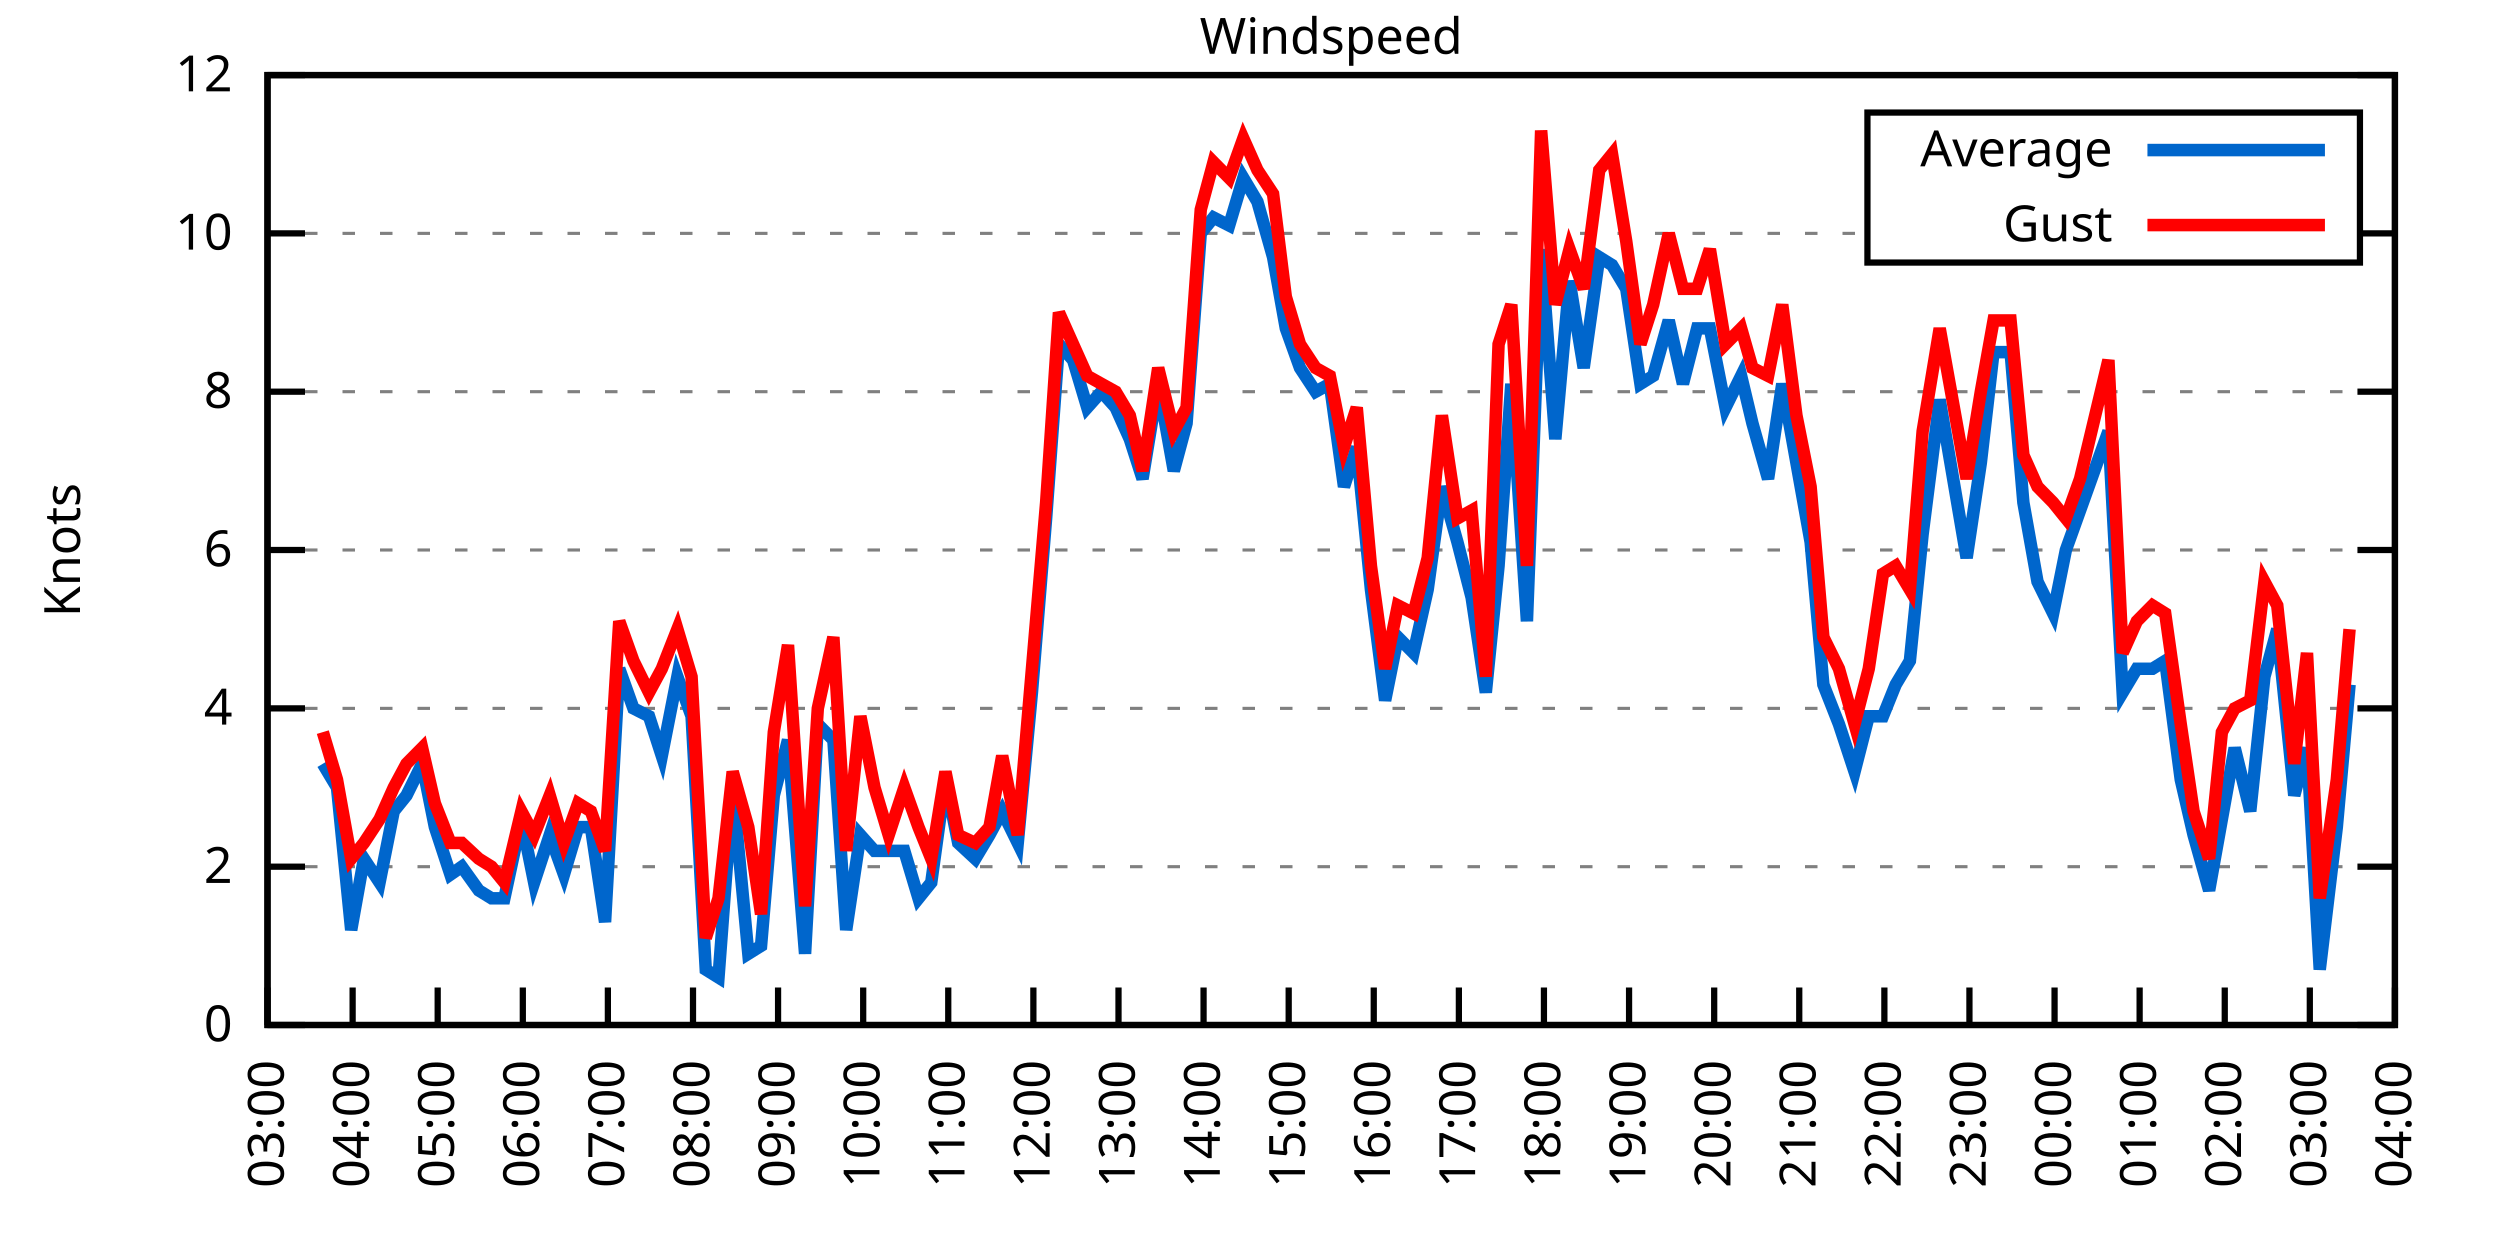
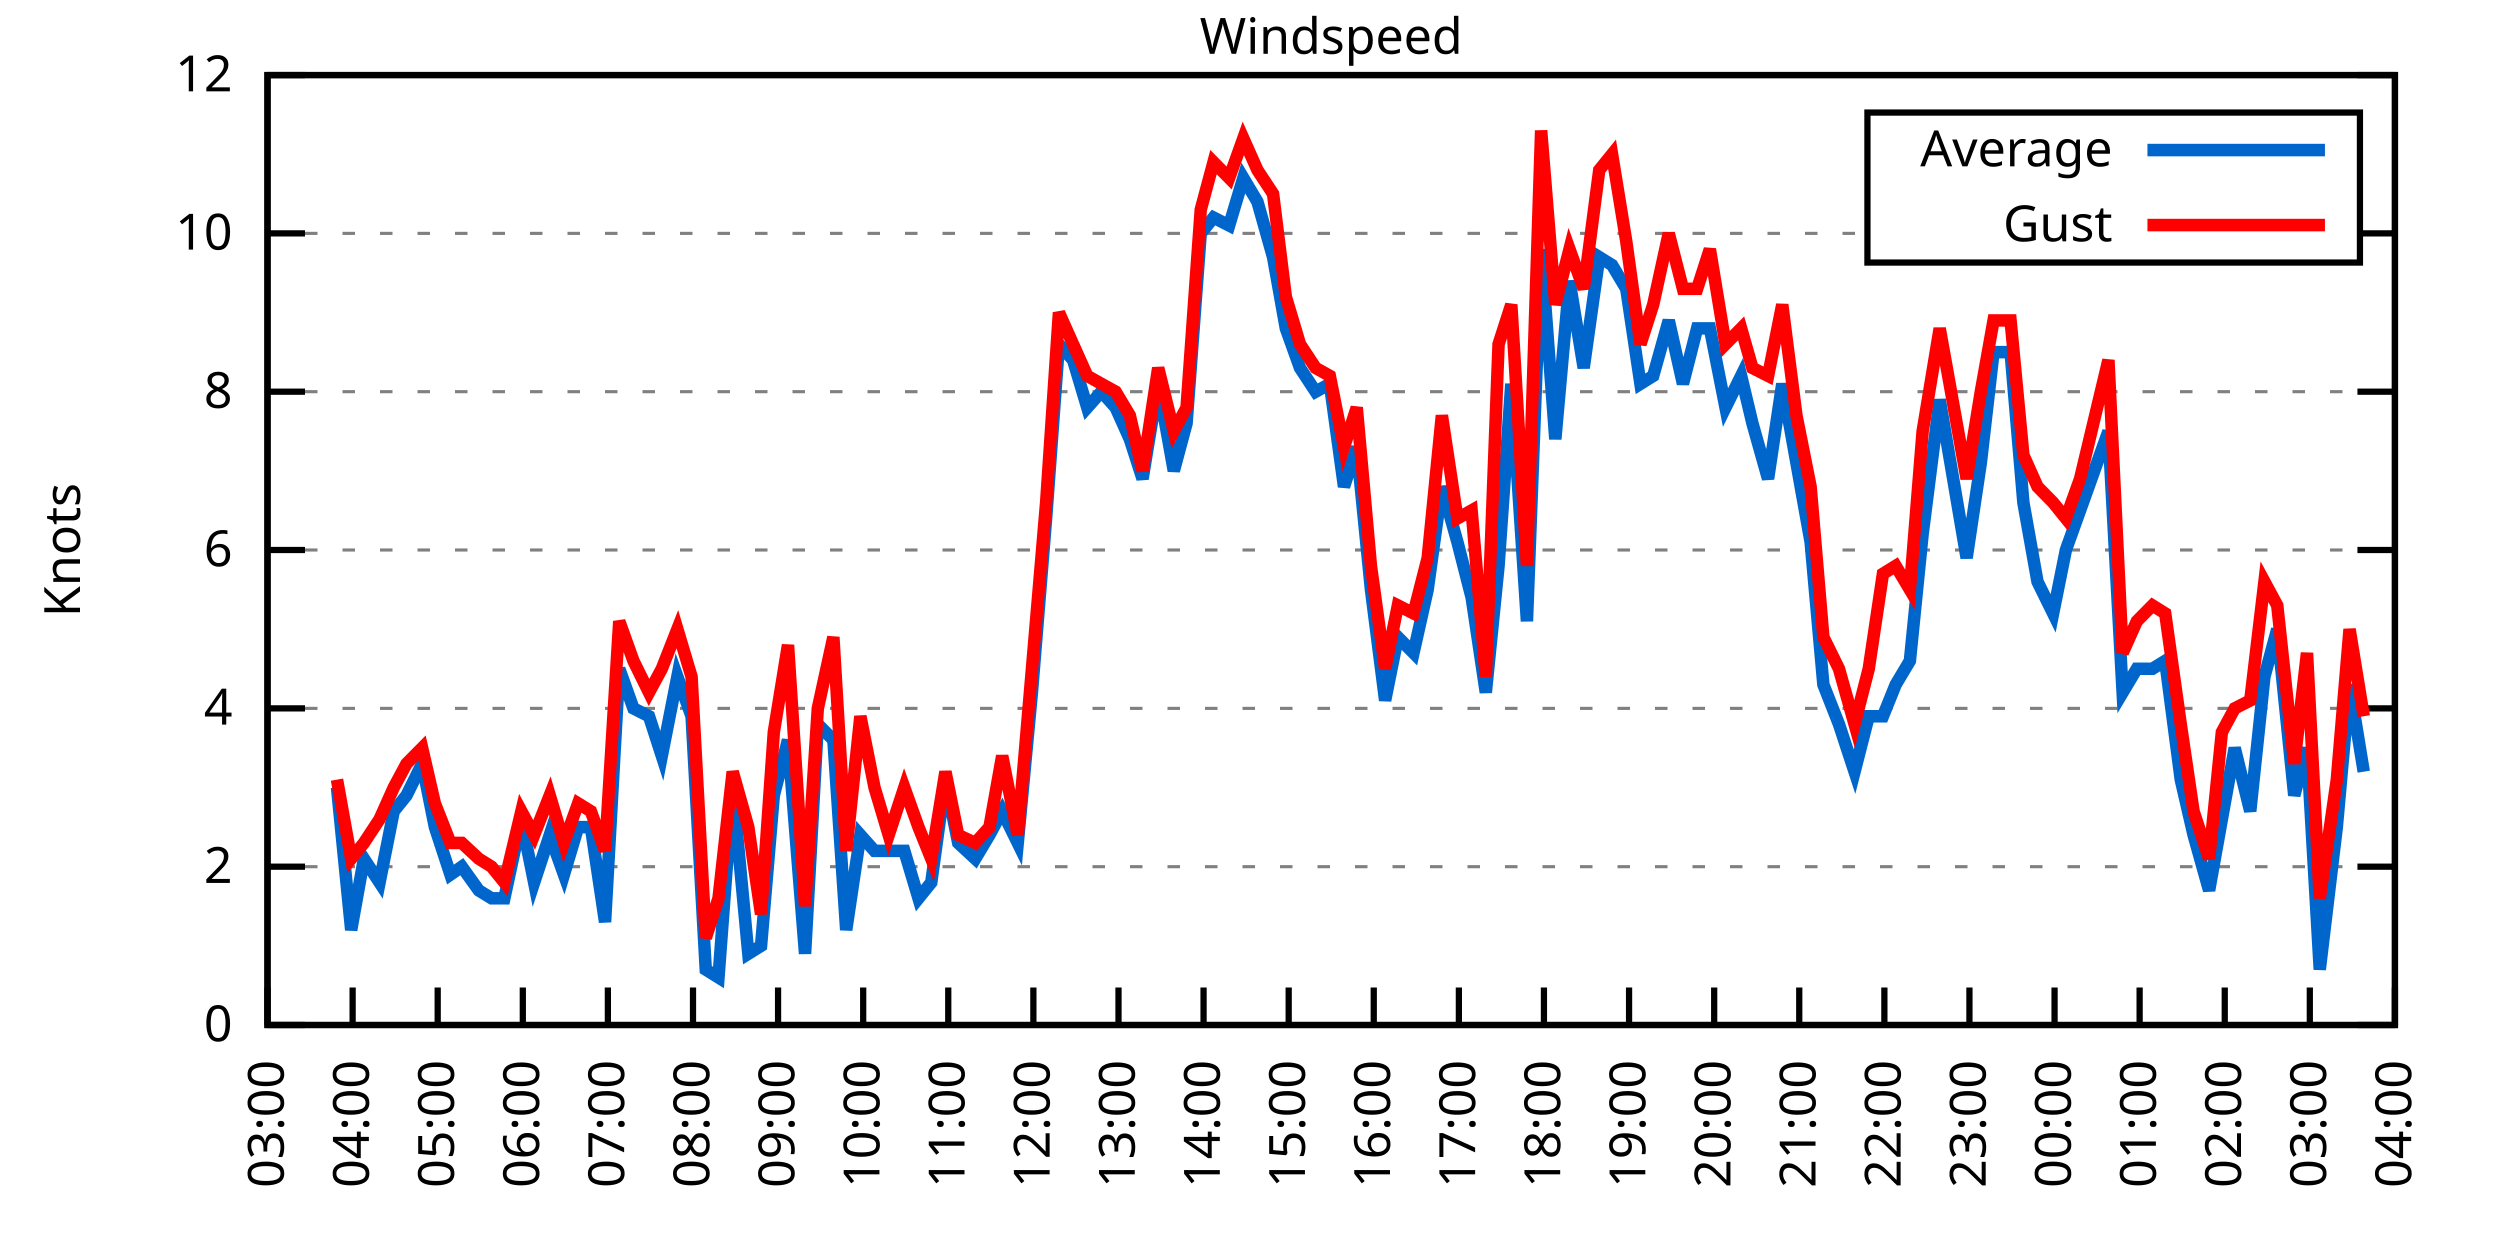
<svg xmlns="http://www.w3.org/2000/svg" xmlns:xlink="http://www.w3.org/1999/xlink" width="400" height="200" viewBox="0 0 400 200">
  <g id="gnuplot_canvas">
    <rect x="0" y="0" width="400" height="200" fill="none" />
    <defs>
      <circle id="gpDot" r="0.5" stroke-width="0.5" stroke="currentColor" />
      <path id="gpPt0" stroke-width="0.333" stroke="currentColor" d="M-1,0 h2 M0,-1 v2" />
      <path id="gpPt1" stroke-width="0.333" stroke="currentColor" d="M-1,-1 L1,1 M1,-1 L-1,1" />
      <path id="gpPt2" stroke-width="0.333" stroke="currentColor" d="M-1,0 L1,0 M0,-1 L0,1 M-1,-1 L1,1 M-1,1 L1,-1" />
      <rect id="gpPt3" stroke-width="0.333" stroke="currentColor" x="-1" y="-1" width="2" height="2" />
      <rect id="gpPt4" stroke-width="0.333" stroke="currentColor" fill="currentColor" x="-1" y="-1" width="2" height="2" />
      <circle id="gpPt5" stroke-width="0.333" stroke="currentColor" cx="0" cy="0" r="1" />
      <use xlink:href="#gpPt5" id="gpPt6" fill="currentColor" stroke="none" />
      <path id="gpPt7" stroke-width="0.333" stroke="currentColor" d="M0,-1.33 L-1.33,0.67 L1.33,0.67 z" />
      <use xlink:href="#gpPt7" id="gpPt8" fill="currentColor" stroke="none" />
      <use xlink:href="#gpPt7" id="gpPt9" stroke="currentColor" transform="rotate(180)" />
      <use xlink:href="#gpPt9" id="gpPt10" fill="currentColor" stroke="none" />
      <use xlink:href="#gpPt3" id="gpPt11" stroke="currentColor" transform="rotate(45)" />
      <use xlink:href="#gpPt11" id="gpPt12" fill="currentColor" stroke="none" />
      <path id="gpPt13" stroke-width="0.333" stroke="currentColor" d="M0,1.330 L1.265,0.411 L0.782,-1.067 L-0.782,-1.076 L-1.265,0.411 z" />
      <use xlink:href="#gpPt13" id="gpPt14" fill="currentColor" stroke="none" />
      <filter id="textbox" filterUnits="objectBoundingBox" x="0" y="0" height="1" width="1">
        <feFlood flood-color="white" flood-opacity="1" result="bgnd" />
        <feComposite in="SourceGraphic" in2="bgnd" operator="atop" />
      </filter>
      <filter id="greybox" filterUnits="objectBoundingBox" x="0" y="0" height="1" width="1">
        <feFlood flood-color="lightgrey" flood-opacity="1" result="grey" />
        <feComposite in="SourceGraphic" in2="grey" operator="atop" />
      </filter>
    </defs>
    <g fill="none" color="white" stroke="currentColor" stroke-width="1.00" stroke-linecap="butt" stroke-linejoin="miter">
</g>
    <g fill="none" color="black" stroke="currentColor" stroke-width="1.00" stroke-linecap="butt" stroke-linejoin="miter">
      <g stroke="none" shape-rendering="crispEdges">
        <polygon fill="rgb(255, 255, 255)" points="42.80,164.00 383.18,164.00 383.18,12.02 42.80,12.02 " />
      </g>
    </g>
    <g fill="none" color="black" stroke="currentColor" stroke-width="1.00" stroke-linecap="butt" stroke-linejoin="miter">
</g>
    <g fill="none" color="black" stroke="black" stroke-width="0.50" stroke-linecap="butt" stroke-linejoin="miter">
</g>
    <g fill="none" color="gray" stroke="currentColor" stroke-width="0.50" stroke-linecap="butt" stroke-linejoin="miter">
      <path stroke="gray" stroke-dasharray="2,4" class="gridline" d="M42.80,164.00 L383.19,164.00  " />
    </g>
    <g fill="none" color="gray" stroke="gray" stroke-width="1.00" stroke-linecap="butt" stroke-linejoin="miter">
</g>
    <g fill="none" color="black" stroke="currentColor" stroke-width="1.00" stroke-linecap="butt" stroke-linejoin="miter">
      <path stroke="black" d="M42.80,164.00 L48.80,164.00 M383.19,164.00 L377.19,164.00  " />
      <g transform="translate(37.20,166.60)" stroke="none" fill="black" font-family="Sans" font-size="8.00" text-anchor="end">
        <text>
          <tspan font-family="Sans"> 0</tspan>
        </text>
      </g>
    </g>
    <g fill="none" color="black" stroke="currentColor" stroke-width="1.00" stroke-linecap="butt" stroke-linejoin="miter">
</g>
    <g fill="none" color="black" stroke="black" stroke-width="0.50" stroke-linecap="butt" stroke-linejoin="miter">
</g>
    <g fill="none" color="gray" stroke="currentColor" stroke-width="0.50" stroke-linecap="butt" stroke-linejoin="miter">
      <path stroke="gray" stroke-dasharray="2,4" class="gridline" d="M42.80,138.67 L383.19,138.67  " />
    </g>
    <g fill="none" color="gray" stroke="gray" stroke-width="1.00" stroke-linecap="butt" stroke-linejoin="miter">
</g>
    <g fill="none" color="black" stroke="currentColor" stroke-width="1.00" stroke-linecap="butt" stroke-linejoin="miter">
      <path stroke="black" d="M42.80,138.67 L48.80,138.67 M383.19,138.67 L377.19,138.67  " />
      <g transform="translate(37.20,141.27)" stroke="none" fill="black" font-family="Sans" font-size="8.00" text-anchor="end">
        <text>
          <tspan font-family="Sans"> 2</tspan>
        </text>
      </g>
    </g>
    <g fill="none" color="black" stroke="currentColor" stroke-width="1.00" stroke-linecap="butt" stroke-linejoin="miter">
</g>
    <g fill="none" color="black" stroke="black" stroke-width="0.50" stroke-linecap="butt" stroke-linejoin="miter">
</g>
    <g fill="none" color="gray" stroke="currentColor" stroke-width="0.50" stroke-linecap="butt" stroke-linejoin="miter">
      <path stroke="gray" stroke-dasharray="2,4" class="gridline" d="M42.80,113.34 L383.19,113.34  " />
    </g>
    <g fill="none" color="gray" stroke="gray" stroke-width="1.00" stroke-linecap="butt" stroke-linejoin="miter">
</g>
    <g fill="none" color="black" stroke="currentColor" stroke-width="1.00" stroke-linecap="butt" stroke-linejoin="miter">
      <path stroke="black" d="M42.80,113.34 L48.80,113.34 M383.19,113.34 L377.19,113.34  " />
      <g transform="translate(37.20,115.94)" stroke="none" fill="black" font-family="Sans" font-size="8.00" text-anchor="end">
        <text>
          <tspan font-family="Sans"> 4</tspan>
        </text>
      </g>
    </g>
    <g fill="none" color="black" stroke="currentColor" stroke-width="1.00" stroke-linecap="butt" stroke-linejoin="miter">
</g>
    <g fill="none" color="black" stroke="black" stroke-width="0.50" stroke-linecap="butt" stroke-linejoin="miter">
</g>
    <g fill="none" color="gray" stroke="currentColor" stroke-width="0.50" stroke-linecap="butt" stroke-linejoin="miter">
      <path stroke="gray" stroke-dasharray="2,4" class="gridline" d="M42.80,88.00 L383.19,88.00  " />
    </g>
    <g fill="none" color="gray" stroke="gray" stroke-width="1.00" stroke-linecap="butt" stroke-linejoin="miter">
</g>
    <g fill="none" color="black" stroke="currentColor" stroke-width="1.00" stroke-linecap="butt" stroke-linejoin="miter">
      <path stroke="black" d="M42.80,88.00 L48.80,88.00 M383.19,88.00 L377.19,88.00  " />
      <g transform="translate(37.20,90.60)" stroke="none" fill="black" font-family="Sans" font-size="8.00" text-anchor="end">
        <text>
          <tspan font-family="Sans"> 6</tspan>
        </text>
      </g>
    </g>
    <g fill="none" color="black" stroke="currentColor" stroke-width="1.00" stroke-linecap="butt" stroke-linejoin="miter">
</g>
    <g fill="none" color="black" stroke="black" stroke-width="0.50" stroke-linecap="butt" stroke-linejoin="miter">
</g>
    <g fill="none" color="gray" stroke="currentColor" stroke-width="0.50" stroke-linecap="butt" stroke-linejoin="miter">
      <path stroke="gray" stroke-dasharray="2,4" class="gridline" d="M42.80,62.67 L383.19,62.67  " />
    </g>
    <g fill="none" color="gray" stroke="gray" stroke-width="1.00" stroke-linecap="butt" stroke-linejoin="miter">
</g>
    <g fill="none" color="black" stroke="currentColor" stroke-width="1.00" stroke-linecap="butt" stroke-linejoin="miter">
      <path stroke="black" d="M42.80,62.67 L48.80,62.67 M383.19,62.67 L377.19,62.67  " />
      <g transform="translate(37.20,65.27)" stroke="none" fill="black" font-family="Sans" font-size="8.00" text-anchor="end">
        <text>
          <tspan font-family="Sans"> 8</tspan>
        </text>
      </g>
    </g>
    <g fill="none" color="black" stroke="currentColor" stroke-width="1.00" stroke-linecap="butt" stroke-linejoin="miter">
</g>
    <g fill="none" color="black" stroke="black" stroke-width="0.50" stroke-linecap="butt" stroke-linejoin="miter">
</g>
    <g fill="none" color="gray" stroke="currentColor" stroke-width="0.50" stroke-linecap="butt" stroke-linejoin="miter">
      <path stroke="gray" stroke-dasharray="2,4" class="gridline" d="M42.80,37.34 L298.79,37.34 M377.59,37.34 L383.19,37.34  " />
    </g>
    <g fill="none" color="gray" stroke="gray" stroke-width="1.00" stroke-linecap="butt" stroke-linejoin="miter">
</g>
    <g fill="none" color="black" stroke="currentColor" stroke-width="1.00" stroke-linecap="butt" stroke-linejoin="miter">
      <path stroke="black" d="M42.80,37.34 L48.80,37.34 M383.19,37.34 L377.19,37.34  " />
      <g transform="translate(37.20,39.94)" stroke="none" fill="black" font-family="Sans" font-size="8.00" text-anchor="end">
        <text>
          <tspan font-family="Sans"> 10</tspan>
        </text>
      </g>
    </g>
    <g fill="none" color="black" stroke="currentColor" stroke-width="1.00" stroke-linecap="butt" stroke-linejoin="miter">
</g>
    <g fill="none" color="black" stroke="black" stroke-width="0.50" stroke-linecap="butt" stroke-linejoin="miter">
</g>
    <g fill="none" color="gray" stroke="currentColor" stroke-width="0.50" stroke-linecap="butt" stroke-linejoin="miter">
      <path stroke="gray" stroke-dasharray="2,4" class="gridline" d="M42.80,12.01 L383.19,12.01  " />
    </g>
    <g fill="none" color="gray" stroke="gray" stroke-width="1.00" stroke-linecap="butt" stroke-linejoin="miter">
</g>
    <g fill="none" color="black" stroke="currentColor" stroke-width="1.00" stroke-linecap="butt" stroke-linejoin="miter">
      <path stroke="black" d="M42.80,12.01 L48.80,12.01 M383.19,12.01 L377.19,12.01  " />
      <g transform="translate(37.20,14.61)" stroke="none" fill="black" font-family="Sans" font-size="8.00" text-anchor="end">
        <text>
          <tspan font-family="Sans"> 12</tspan>
        </text>
      </g>
    </g>
    <g fill="none" color="black" stroke="currentColor" stroke-width="1.00" stroke-linecap="butt" stroke-linejoin="miter">
      <path stroke="black" d="M42.80,164.00 L42.80,158.00  " />
      <g transform="translate(45.40,169.60) rotate(270.00)" stroke="none" fill="black" font-family="Sans" font-size="8.00" text-anchor="end">
        <text>
          <tspan font-family="Sans">03:00</tspan>
        </text>
      </g>
    </g>
    <g fill="none" color="black" stroke="currentColor" stroke-width="1.00" stroke-linecap="butt" stroke-linejoin="miter">
      <path stroke="black" d="M56.42,164.00 L56.42,158.00  " />
      <g transform="translate(59.02,169.60) rotate(270.00)" stroke="none" fill="black" font-family="Sans" font-size="8.00" text-anchor="end">
        <text>
          <tspan font-family="Sans">04:00</tspan>
        </text>
      </g>
    </g>
    <g fill="none" color="black" stroke="currentColor" stroke-width="1.00" stroke-linecap="butt" stroke-linejoin="miter">
      <path stroke="black" d="M70.03,164.00 L70.03,158.00  " />
      <g transform="translate(72.63,169.60) rotate(270.00)" stroke="none" fill="black" font-family="Sans" font-size="8.00" text-anchor="end">
        <text>
          <tspan font-family="Sans">05:00</tspan>
        </text>
      </g>
    </g>
    <g fill="none" color="black" stroke="currentColor" stroke-width="1.00" stroke-linecap="butt" stroke-linejoin="miter">
      <path stroke="black" d="M83.65,164.00 L83.65,158.00  " />
      <g transform="translate(86.25,169.60) rotate(270.00)" stroke="none" fill="black" font-family="Sans" font-size="8.00" text-anchor="end">
        <text>
          <tspan font-family="Sans">06:00</tspan>
        </text>
      </g>
    </g>
    <g fill="none" color="black" stroke="currentColor" stroke-width="1.00" stroke-linecap="butt" stroke-linejoin="miter">
      <path stroke="black" d="M97.26,164.00 L97.26,158.00  " />
      <g transform="translate(99.86,169.60) rotate(270.00)" stroke="none" fill="black" font-family="Sans" font-size="8.00" text-anchor="end">
        <text>
          <tspan font-family="Sans">07:00</tspan>
        </text>
      </g>
    </g>
    <g fill="none" color="black" stroke="currentColor" stroke-width="1.00" stroke-linecap="butt" stroke-linejoin="miter">
      <path stroke="black" d="M110.88,164.00 L110.88,158.00  " />
      <g transform="translate(113.48,169.60) rotate(270.00)" stroke="none" fill="black" font-family="Sans" font-size="8.00" text-anchor="end">
        <text>
          <tspan font-family="Sans">08:00</tspan>
        </text>
      </g>
    </g>
    <g fill="none" color="black" stroke="currentColor" stroke-width="1.00" stroke-linecap="butt" stroke-linejoin="miter">
      <path stroke="black" d="M124.49,164.00 L124.49,158.00  " />
      <g transform="translate(127.09,169.60) rotate(270.00)" stroke="none" fill="black" font-family="Sans" font-size="8.00" text-anchor="end">
        <text>
          <tspan font-family="Sans">09:00</tspan>
        </text>
      </g>
    </g>
    <g fill="none" color="black" stroke="currentColor" stroke-width="1.00" stroke-linecap="butt" stroke-linejoin="miter">
      <path stroke="black" d="M138.11,164.00 L138.11,158.00  " />
      <g transform="translate(140.71,169.60) rotate(270.00)" stroke="none" fill="black" font-family="Sans" font-size="8.00" text-anchor="end">
        <text>
          <tspan font-family="Sans">10:00</tspan>
        </text>
      </g>
    </g>
    <g fill="none" color="black" stroke="currentColor" stroke-width="1.00" stroke-linecap="butt" stroke-linejoin="miter">
      <path stroke="black" d="M151.72,164.00 L151.72,158.00  " />
      <g transform="translate(154.32,169.60) rotate(270.00)" stroke="none" fill="black" font-family="Sans" font-size="8.00" text-anchor="end">
        <text>
          <tspan font-family="Sans">11:00</tspan>
        </text>
      </g>
    </g>
    <g fill="none" color="black" stroke="currentColor" stroke-width="1.00" stroke-linecap="butt" stroke-linejoin="miter">
      <path stroke="black" d="M165.34,164.00 L165.34,158.00  " />
      <g transform="translate(167.94,169.60) rotate(270.00)" stroke="none" fill="black" font-family="Sans" font-size="8.00" text-anchor="end">
        <text>
          <tspan font-family="Sans">12:00</tspan>
        </text>
      </g>
    </g>
    <g fill="none" color="black" stroke="currentColor" stroke-width="1.00" stroke-linecap="butt" stroke-linejoin="miter">
      <path stroke="black" d="M178.96,164.00 L178.96,158.00  " />
      <g transform="translate(181.56,169.60) rotate(270.00)" stroke="none" fill="black" font-family="Sans" font-size="8.00" text-anchor="end">
        <text>
          <tspan font-family="Sans">13:00</tspan>
        </text>
      </g>
    </g>
    <g fill="none" color="black" stroke="currentColor" stroke-width="1.00" stroke-linecap="butt" stroke-linejoin="miter">
      <path stroke="black" d="M192.57,164.00 L192.57,158.00  " />
      <g transform="translate(195.17,169.60) rotate(270.00)" stroke="none" fill="black" font-family="Sans" font-size="8.00" text-anchor="end">
        <text>
          <tspan font-family="Sans">14:00</tspan>
        </text>
      </g>
    </g>
    <g fill="none" color="black" stroke="currentColor" stroke-width="1.00" stroke-linecap="butt" stroke-linejoin="miter">
      <path stroke="black" d="M206.19,164.00 L206.19,158.00  " />
      <g transform="translate(208.79,169.60) rotate(270.00)" stroke="none" fill="black" font-family="Sans" font-size="8.00" text-anchor="end">
        <text>
          <tspan font-family="Sans">15:00</tspan>
        </text>
      </g>
    </g>
    <g fill="none" color="black" stroke="currentColor" stroke-width="1.00" stroke-linecap="butt" stroke-linejoin="miter">
      <path stroke="black" d="M219.80,164.00 L219.80,158.00  " />
      <g transform="translate(222.40,169.60) rotate(270.00)" stroke="none" fill="black" font-family="Sans" font-size="8.00" text-anchor="end">
        <text>
          <tspan font-family="Sans">16:00</tspan>
        </text>
      </g>
    </g>
    <g fill="none" color="black" stroke="currentColor" stroke-width="1.00" stroke-linecap="butt" stroke-linejoin="miter">
      <path stroke="black" d="M233.42,164.00 L233.42,158.00  " />
      <g transform="translate(236.02,169.60) rotate(270.00)" stroke="none" fill="black" font-family="Sans" font-size="8.00" text-anchor="end">
        <text>
          <tspan font-family="Sans">17:00</tspan>
        </text>
      </g>
    </g>
    <g fill="none" color="black" stroke="currentColor" stroke-width="1.00" stroke-linecap="butt" stroke-linejoin="miter">
      <path stroke="black" d="M247.03,164.00 L247.03,158.00  " />
      <g transform="translate(249.63,169.60) rotate(270.00)" stroke="none" fill="black" font-family="Sans" font-size="8.00" text-anchor="end">
        <text>
          <tspan font-family="Sans">18:00</tspan>
        </text>
      </g>
    </g>
    <g fill="none" color="black" stroke="currentColor" stroke-width="1.00" stroke-linecap="butt" stroke-linejoin="miter">
      <path stroke="black" d="M260.65,164.00 L260.65,158.00  " />
      <g transform="translate(263.25,169.60) rotate(270.00)" stroke="none" fill="black" font-family="Sans" font-size="8.00" text-anchor="end">
        <text>
          <tspan font-family="Sans">19:00</tspan>
        </text>
      </g>
    </g>
    <g fill="none" color="black" stroke="currentColor" stroke-width="1.00" stroke-linecap="butt" stroke-linejoin="miter">
      <path stroke="black" d="M274.27,164.00 L274.27,158.00  " />
      <g transform="translate(276.87,169.60) rotate(270.00)" stroke="none" fill="black" font-family="Sans" font-size="8.00" text-anchor="end">
        <text>
          <tspan font-family="Sans">20:00</tspan>
        </text>
      </g>
    </g>
    <g fill="none" color="black" stroke="currentColor" stroke-width="1.00" stroke-linecap="butt" stroke-linejoin="miter">
      <path stroke="black" d="M287.88,164.00 L287.88,158.00  " />
      <g transform="translate(290.48,169.60) rotate(270.00)" stroke="none" fill="black" font-family="Sans" font-size="8.00" text-anchor="end">
        <text>
          <tspan font-family="Sans">21:00</tspan>
        </text>
      </g>
    </g>
    <g fill="none" color="black" stroke="currentColor" stroke-width="1.00" stroke-linecap="butt" stroke-linejoin="miter">
      <path stroke="black" d="M301.50,164.00 L301.50,158.00  " />
      <g transform="translate(304.10,169.60) rotate(270.00)" stroke="none" fill="black" font-family="Sans" font-size="8.00" text-anchor="end">
        <text>
          <tspan font-family="Sans">22:00</tspan>
        </text>
      </g>
    </g>
    <g fill="none" color="black" stroke="currentColor" stroke-width="1.00" stroke-linecap="butt" stroke-linejoin="miter">
      <path stroke="black" d="M315.11,164.00 L315.11,158.00  " />
      <g transform="translate(317.71,169.60) rotate(270.00)" stroke="none" fill="black" font-family="Sans" font-size="8.00" text-anchor="end">
        <text>
          <tspan font-family="Sans">23:00</tspan>
        </text>
      </g>
    </g>
    <g fill="none" color="black" stroke="currentColor" stroke-width="1.00" stroke-linecap="butt" stroke-linejoin="miter">
      <path stroke="black" d="M328.73,164.00 L328.73,158.00  " />
      <g transform="translate(331.33,169.60) rotate(270.00)" stroke="none" fill="black" font-family="Sans" font-size="8.00" text-anchor="end">
        <text>
          <tspan font-family="Sans">00:00</tspan>
        </text>
      </g>
    </g>
    <g fill="none" color="black" stroke="currentColor" stroke-width="1.00" stroke-linecap="butt" stroke-linejoin="miter">
      <path stroke="black" d="M342.34,164.00 L342.34,158.00  " />
      <g transform="translate(344.94,169.60) rotate(270.00)" stroke="none" fill="black" font-family="Sans" font-size="8.00" text-anchor="end">
        <text>
          <tspan font-family="Sans">01:00</tspan>
        </text>
      </g>
    </g>
    <g fill="none" color="black" stroke="currentColor" stroke-width="1.00" stroke-linecap="butt" stroke-linejoin="miter">
      <path stroke="black" d="M355.96,164.00 L355.96,158.00  " />
      <g transform="translate(358.56,169.60) rotate(270.00)" stroke="none" fill="black" font-family="Sans" font-size="8.00" text-anchor="end">
        <text>
          <tspan font-family="Sans">02:00</tspan>
        </text>
      </g>
    </g>
    <g fill="none" color="black" stroke="currentColor" stroke-width="1.00" stroke-linecap="butt" stroke-linejoin="miter">
      <path stroke="black" d="M369.57,164.00 L369.57,158.00  " />
      <g transform="translate(372.17,169.60) rotate(270.00)" stroke="none" fill="black" font-family="Sans" font-size="8.00" text-anchor="end">
        <text>
          <tspan font-family="Sans">03:00</tspan>
        </text>
      </g>
    </g>
    <g fill="none" color="black" stroke="currentColor" stroke-width="1.00" stroke-linecap="butt" stroke-linejoin="miter">
      <path stroke="black" d="M383.19,164.00 L383.19,158.00  " />
      <g transform="translate(385.79,169.60) rotate(270.00)" stroke="none" fill="black" font-family="Sans" font-size="8.00" text-anchor="end">
        <text>
          <tspan font-family="Sans">04:00</tspan>
        </text>
      </g>
    </g>
    <g fill="none" color="black" stroke="currentColor" stroke-width="1.00" stroke-linecap="butt" stroke-linejoin="miter">
</g>
    <g fill="none" color="black" stroke="currentColor" stroke-width="1.00" stroke-linecap="butt" stroke-linejoin="miter">
      <path stroke="black" d="M42.80,12.01 L42.80,164.00 L383.19,164.00 L383.19,12.01 L42.80,12.01 Z  " />
    </g>
    <g fill="none" color="black" stroke="currentColor" stroke-width="1.00" stroke-linecap="butt" stroke-linejoin="miter">
</g>
    <g fill="none" color="black" stroke="currentColor" stroke-width="1.00" stroke-linecap="butt" stroke-linejoin="miter">
      <path stroke="black" d="M298.79,42.01 L298.79,18.01 L377.59,18.01 L377.59,42.01 L298.79,42.01 Z  " />
    </g>
    <g id="Windspeed_plot_1">
      <g fill="none" color="white" stroke="black" stroke-width="2.00" stroke-linecap="butt" stroke-linejoin="miter">
</g>
      <g fill="none" color="black" stroke="currentColor" stroke-width="2.00" stroke-linecap="butt" stroke-linejoin="miter">
        <g transform="translate(337.99,26.61)" stroke="none" fill="black" font-family="Sans" font-size="8.00" text-anchor="end">
          <text>
            <tspan font-family="Sans">Average</tspan>
          </text>
        </g>
      </g>
      <g fill="none" color="black" stroke="currentColor" stroke-width="2.00" stroke-linecap="butt" stroke-linejoin="miter">
-         <path stroke="rgb(  0, 102, 204)" d="M343.59,24.01 L371.99,24.01 M51.65,122.20 L53.92,126.00 L56.19,148.80 L58.23,137.40 L60.73,141.20 L63.00,129.80   L65.04,127.27 L67.54,122.20 L69.58,132.34 L72.07,139.93 L73.89,138.67 L76.61,142.47 L78.65,143.73 L80.70,143.73   L83.42,131.07 L85.46,141.20 L87.96,133.60 L90.23,139.93 L92.50,132.34 L94.54,132.34 L96.81,147.53 L99.08,107.00   L101.35,113.34 L103.84,114.60 L105.89,120.94 L108.38,108.27 L110.65,114.60 L112.92,155.13 L114.96,156.40 L117.23,126.00   L119.73,152.60 L121.77,151.33 L123.81,127.27 L126.08,118.40 L128.81,152.60 L130.85,115.87 L133.34,118.40 L135.39,148.80   L137.66,133.60 L139.92,136.14 L142.19,136.14 L144.69,136.14 L146.96,143.73 L149.00,141.20 L151.27,124.74 L153.31,134.87   L156.04,137.40 L158.31,133.60 L160.35,129.80 L162.84,134.87 L165.11,110.80 L167.38,82.94 L169.43,55.07 L171.69,57.61   L173.96,65.21 L176.23,62.67 L178.50,65.21 L180.77,70.27 L182.81,76.61 L185.31,61.41 L187.81,75.34 L189.85,67.74   L192.12,37.34 L194.16,34.81 L196.66,36.08 L198.93,28.48 L201.19,32.28 L203.69,41.14 L205.73,52.54 L208.00,58.87   L210.50,62.67 L212.77,61.41 L215.04,77.87 L217.08,71.54 L219.35,94.34 L221.62,112.07 L223.66,101.94 L226.16,104.47   L228.43,94.34 L230.70,77.87 L233.19,86.74 L235.46,95.60 L237.73,110.80 L239.77,90.54 L241.81,61.41 L244.31,99.40   L246.58,39.87 L248.85,70.27 L251.12,44.94 L253.39,58.87 L255.88,41.14 L257.93,42.41 L260.20,46.21 L262.47,61.41   L264.51,60.14 L267.00,51.27 L269.27,61.41 L271.54,52.54 L273.58,52.54 L276.08,65.21 L278.58,60.14 L280.39,67.74   L282.89,76.61 L285.16,61.41 L287.43,74.07 L289.70,86.74 L291.74,109.54 L294.23,115.87 L296.73,123.47 L299.00,114.60   L301.27,114.60 L303.31,109.54 L305.58,105.74 L307.62,85.47 L310.35,63.94 L314.66,89.27 L316.93,74.07 L318.97,56.34   L321.69,56.34 L323.74,80.41 L326.00,93.07 L328.50,98.14 L330.54,88.00 L332.81,81.67 L337.35,69.01 L339.62,110.80   L341.89,107.00 L344.39,107.00 L346.43,105.74 L348.92,124.74 L350.97,133.60 L353.46,142.47 L355.50,131.07 L357.55,119.67   L360.04,129.80 L362.31,108.27 L364.36,100.67 L367.08,127.27 L369.12,119.67 L371.16,155.13 L373.89,132.34 L375.93,109.54    " />
+         <path stroke="rgb(  0, 102, 204)" d="M343.59,24.01 L371.99,24.01 M53.92,126.00 L56.19,148.80 L58.23,137.40 L60.73,141.20 L63.00,129.80 L65.04,127.27   L67.54,122.20 L69.58,132.34 L72.07,139.93 L73.89,138.67 L76.61,142.47 L78.65,143.73 L80.70,143.73 L83.42,131.07   L85.46,141.20 L87.96,133.60 L90.23,139.93 L92.50,132.34 L94.54,132.34 L96.81,147.53 L99.08,107.00 L101.35,113.34   L103.84,114.60 L105.89,120.94 L108.38,108.27 L110.65,114.60 L112.92,155.13 L114.96,156.40 L117.23,126.00 L119.73,152.60   L121.77,151.33 L123.81,127.27 L126.08,118.40 L128.81,152.60 L130.85,115.87 L133.34,118.40 L135.39,148.80 L137.66,133.60   L139.92,136.14 L142.19,136.14 L144.69,136.14 L146.96,143.73 L149.00,141.20 L151.27,124.74 L153.31,134.87 L156.04,137.40   L158.31,133.60 L160.35,129.80 L162.84,134.87 L165.11,110.80 L167.38,82.94 L169.43,55.07 L171.69,57.61 L173.96,65.21   L176.23,62.67 L178.50,65.21 L180.77,70.27 L182.81,76.61 L185.31,61.41 L187.81,75.34 L189.85,67.74 L192.12,37.34   L194.16,34.81 L196.66,36.08 L198.93,28.48 L201.19,32.28 L203.69,41.14 L205.73,52.54 L208.00,58.87 L210.50,62.67   L212.77,61.41 L215.04,77.87 L217.08,71.54 L219.35,94.34 L221.62,112.07 L223.66,101.94 L226.16,104.47 L228.43,94.34   L230.70,77.87 L233.19,86.74 L235.46,95.60 L237.73,110.80 L239.77,90.54 L241.81,61.41 L244.31,99.40 L246.58,39.87   L248.85,70.27 L251.12,44.94 L253.39,58.87 L255.88,41.14 L257.93,42.41 L260.20,46.21 L262.47,61.41 L264.51,60.14   L267.00,51.27 L269.27,61.41 L271.54,52.54 L273.58,52.54 L276.08,65.21 L278.58,60.14 L280.39,67.74 L282.89,76.61   L285.16,61.41 L287.43,74.07 L289.70,86.74 L291.74,109.54 L294.23,115.87 L296.73,123.47 L299.00,114.60 L301.27,114.60   L303.31,109.54 L305.58,105.74 L307.62,85.47 L310.35,63.94 L314.66,89.27 L316.93,74.07 L318.97,56.34 L321.69,56.34   L323.74,80.41 L326.00,93.07 L328.50,98.14 L330.54,88.00 L332.81,81.67 L337.35,69.01 L339.62,110.80 L341.89,107.00   L344.39,107.00 L346.43,105.74 L348.92,124.74 L350.97,133.60 L353.46,142.47 L355.50,131.07 L357.55,119.67 L360.04,129.80   L362.31,108.27 L364.36,100.67 L367.08,127.27 L369.12,119.67 L371.16,155.13 L373.89,132.34 L375.93,109.54 L378.20,123.47    " />
      </g>
    </g>
    <g id="Windspeed_plot_2">
      <g fill="none" color="black" stroke="currentColor" stroke-width="2.00" stroke-linecap="butt" stroke-linejoin="miter">
        <g transform="translate(337.99,38.61)" stroke="none" fill="black" font-family="Sans" font-size="8.00" text-anchor="end">
          <text>
            <tspan font-family="Sans">Gust</tspan>
          </text>
        </g>
      </g>
      <g fill="none" color="black" stroke="currentColor" stroke-width="2.00" stroke-linecap="butt" stroke-linejoin="miter">
-         <path stroke="rgb(255,   0,   0)" d="M343.59,36.01 L371.99,36.01 M51.65,117.14 L53.92,124.74 L56.19,137.40 L58.23,134.87 L60.73,131.07 L63.00,126.00   L65.04,122.20 L67.54,119.67 L69.58,128.54 L72.07,134.87 L73.89,134.87 L76.61,137.40 L78.65,138.67 L80.70,141.20   L83.42,129.80 L85.46,133.60 L87.96,127.27 L90.23,134.87 L92.50,128.54 L94.54,129.80 L96.81,136.14 L99.08,99.40   L101.35,105.74 L103.84,110.80 L105.89,107.00 L108.38,100.67 L110.65,108.27 L112.92,150.07 L114.96,143.73 L117.23,123.47   L119.73,132.34 L121.77,146.27 L123.81,117.14 L126.08,103.20 L128.81,145.00 L130.85,113.34 L133.34,101.94 L135.39,136.14   L137.66,114.60 L139.92,126.00 L142.19,133.60 L144.69,126.00 L146.96,132.34 L149.00,137.40 L151.27,123.47 L153.31,133.60   L156.04,134.87 L158.31,132.34 L160.35,120.94 L162.84,133.60 L165.11,107.00 L167.38,80.41 L169.43,50.01 L171.69,55.07   L173.96,60.14 L176.23,61.41 L178.50,62.67 L180.77,66.47 L182.81,75.34 L185.31,58.87 L187.81,69.01 L189.85,65.21   L192.12,33.54 L194.16,25.94 L196.66,28.48 L198.93,22.14 L201.19,27.21 L203.69,31.01 L205.73,47.47 L208.00,55.07   L210.50,58.87 L212.77,60.14 L215.04,71.54 L217.08,65.21 L219.35,90.54 L221.62,107.00 L223.66,96.87 L226.16,98.14   L228.43,89.27 L230.70,66.47 L233.19,82.94 L235.46,81.67 L237.73,108.27 L239.77,55.07 L241.81,48.74 L244.31,90.54   L246.58,20.88 L248.85,48.74 L251.12,39.87 L253.39,46.21 L255.88,27.21 L257.93,24.68 L260.20,38.61 L262.47,55.07   L264.51,48.74 L267.00,37.34 L269.27,46.21 L271.54,46.21 L273.58,39.87 L276.08,55.07 L278.58,52.54 L280.39,58.87   L282.89,60.14 L285.16,48.74 L287.43,66.47 L289.70,77.87 L291.74,101.94 L294.23,107.00 L296.73,115.87 L299.00,107.00   L301.27,91.80 L303.31,90.54 L305.58,94.34 L307.62,69.01 L310.35,52.54 L314.66,76.61 L316.93,62.67 L318.97,51.27   L321.69,51.27 L323.74,72.81 L326.00,77.87 L328.50,80.41 L330.54,82.94 L332.81,76.61 L337.35,57.61 L339.62,104.47   L341.89,99.40 L344.39,96.87 L346.43,98.14 L348.92,115.87 L350.97,129.80 L353.46,137.40 L355.50,117.14 L357.55,113.34   L360.04,112.07 L362.31,93.07 L364.36,96.87 L367.08,122.20 L369.12,104.47 L371.16,143.73 L373.89,124.74 L375.93,100.67    " />
+         <path stroke="rgb(255,   0,   0)" d="M343.59,36.01 L371.99,36.01 M53.92,124.74 L56.19,137.40 L58.23,134.87 L60.73,131.07 L63.00,126.00 L65.04,122.20   L67.54,119.67 L69.58,128.54 L72.07,134.87 L73.89,134.87 L76.61,137.40 L78.65,138.67 L80.70,141.20 L83.42,129.80   L85.46,133.60 L87.96,127.27 L90.23,134.87 L92.50,128.54 L94.54,129.80 L96.81,136.14 L99.08,99.40 L101.35,105.74   L103.84,110.80 L105.89,107.00 L108.38,100.67 L110.65,108.27 L112.92,150.07 L114.96,143.73 L117.23,123.47 L119.73,132.34   L121.77,146.27 L123.81,117.14 L126.08,103.20 L128.81,145.00 L130.85,113.34 L133.34,101.94 L135.39,136.14 L137.66,114.60   L139.92,126.00 L142.19,133.60 L144.69,126.00 L146.96,132.34 L149.00,137.40 L151.27,123.47 L153.31,133.60 L156.04,134.87   L158.31,132.34 L160.35,120.94 L162.84,133.60 L165.11,107.00 L167.38,80.41 L169.43,50.01 L171.69,55.07 L173.96,60.14   L176.23,61.41 L178.50,62.67 L180.77,66.47 L182.81,75.34 L185.31,58.87 L187.81,69.01 L189.85,65.21 L192.12,33.54   L194.16,25.94 L196.66,28.48 L198.93,22.14 L201.19,27.21 L203.69,31.01 L205.73,47.47 L208.00,55.07 L210.50,58.87   L212.77,60.14 L215.04,71.54 L217.08,65.21 L219.35,90.54 L221.62,107.00 L223.66,96.87 L226.16,98.14 L228.43,89.27   L230.70,66.47 L233.19,82.94 L235.46,81.67 L237.73,108.27 L239.77,55.07 L241.81,48.74 L244.31,90.54 L246.58,20.88   L248.85,48.74 L251.12,39.87 L253.39,46.21 L255.88,27.21 L257.93,24.68 L260.20,38.61 L262.47,55.07 L264.51,48.74   L267.00,37.34 L269.27,46.21 L271.54,46.21 L273.58,39.87 L276.08,55.07 L278.58,52.54 L280.39,58.87 L282.89,60.14   L285.16,48.74 L287.43,66.47 L289.70,77.87 L291.74,101.94 L294.23,107.00 L296.73,115.87 L299.00,107.00 L301.27,91.80   L303.31,90.54 L305.58,94.34 L307.62,69.01 L310.35,52.54 L314.66,76.61 L316.93,62.67 L318.97,51.27 L321.69,51.27   L323.74,72.81 L326.00,77.87 L328.50,80.41 L330.54,82.94 L332.81,76.61 L337.35,57.61 L339.62,104.47 L341.89,99.40   L344.39,96.87 L346.43,98.14 L348.92,115.87 L350.97,129.80 L353.46,137.40 L355.50,117.14 L357.55,113.34 L360.04,112.07   L362.31,93.07 L364.36,96.87 L367.08,122.20 L369.12,104.47 L371.16,143.73 L373.89,124.74 L375.93,100.67 L378.20,114.60    " />
      </g>
    </g>
    <g fill="none" color="black" stroke="currentColor" stroke-width="2.00" stroke-linecap="butt" stroke-linejoin="miter">
</g>
    <g fill="none" color="black" stroke="black" stroke-width="1.00" stroke-linecap="butt" stroke-linejoin="miter">
</g>
    <g fill="none" color="black" stroke="currentColor" stroke-width="1.00" stroke-linecap="butt" stroke-linejoin="miter">
      <path stroke="black" d="M42.80,12.01 L42.80,164.00 L383.19,164.00 L383.19,12.01 L42.80,12.01 Z  " />
      <g transform="translate(12.80,88.01) rotate(270.00)" stroke="none" fill="black" font-family="Sans" font-size="8.00" text-anchor="middle">
        <text>
          <tspan font-family="Sans">Knots</tspan>
        </text>
      </g>
    </g>
    <g fill="none" color="black" stroke="currentColor" stroke-width="1.00" stroke-linecap="butt" stroke-linejoin="miter">
</g>
    <g fill="none" color="black" stroke="currentColor" stroke-width="1.00" stroke-linecap="butt" stroke-linejoin="miter">
      <g transform="translate(212.99,8.61)" stroke="none" fill="black" font-family="Sans" font-size="8.00" text-anchor="middle">
        <text>
          <tspan font-family="Sans">Windspeed</tspan>
        </text>
      </g>
    </g>
    <g fill="none" color="black" stroke="currentColor" stroke-width="1.00" stroke-linecap="butt" stroke-linejoin="miter">
</g>
  </g>
</svg>
